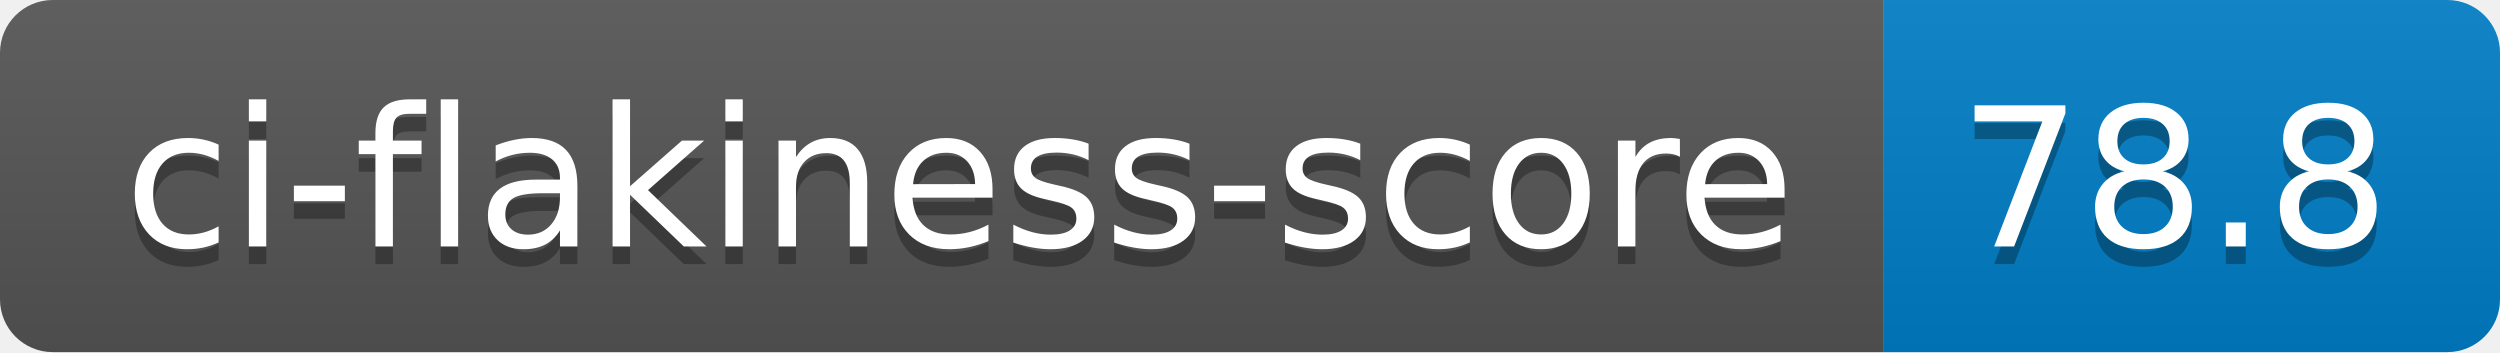
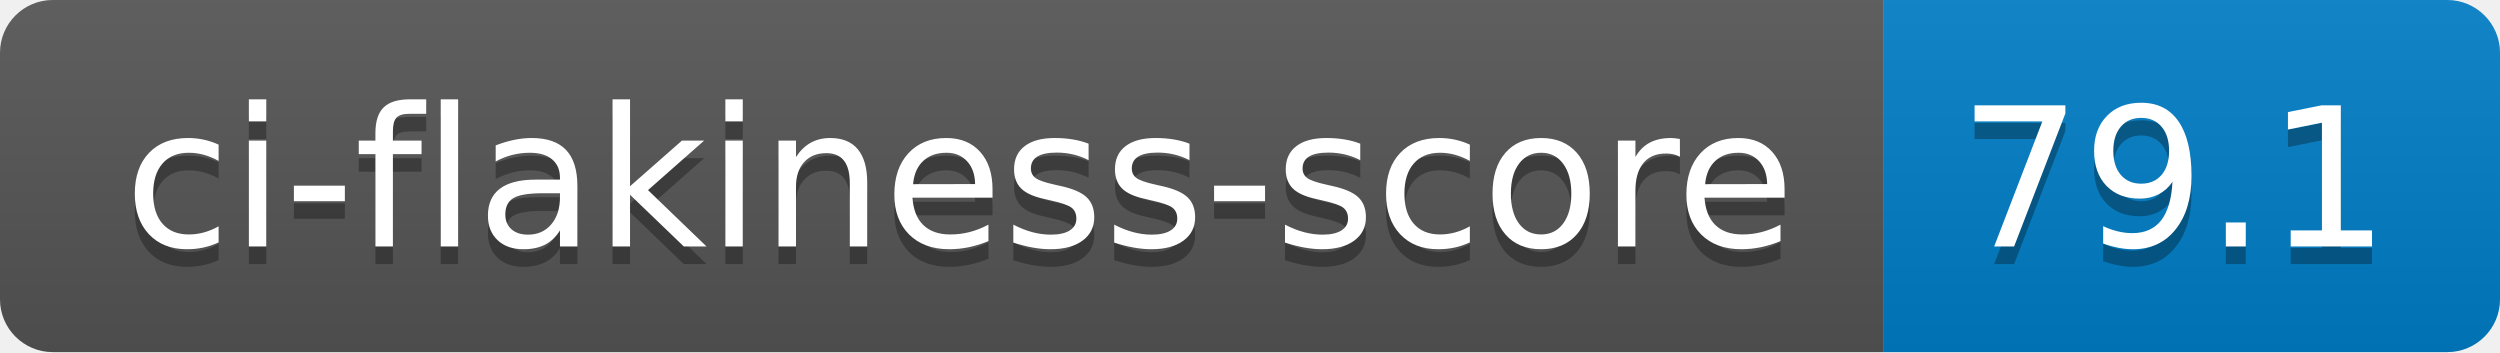
- <svg xmlns="http://www.w3.org/2000/svg" width="142" height="20" role="img" aria-label="ci-flakiness-score: 78.8">
+ <svg xmlns="http://www.w3.org/2000/svg" width="142" height="20" role="img" aria-label="ci-flakiness-score: 79.1">
  <linearGradient id="s" x2="0" y2="100%">
    <stop offset="0" stop-color="#bbb" stop-opacity=".1" />
    <stop offset="1" stop-opacity=".1" />
  </linearGradient>
  <clipPath id="r">
    <rect width="142" height="20" rx="3" fill="#fff" />
  </clipPath>
  <g clip-path="url(#r)">
    <rect width="107" height="20" fill="#555" />
    <rect x="107" width="35" height="20" fill="#007ec6" />
    <rect width="142" height="20" fill="url(#s)" />
  </g>
  <g fill="#fff" text-anchor="middle" font-family="Verdana,Geneva,DejaVu Sans,sans-serif" text-rendering="geometricPrecision" font-size="110">
    <text aria-hidden="true" x="545" y="150" fill="#010101" fill-opacity=".3" transform="scale(.1)" textLength="970">ci-flakiness-score</text>
    <text x="545" y="140" transform="scale(.1)" fill="#fff" textLength="970">ci-flakiness-score</text>
-     <text aria-hidden="true" x="1235" y="150" fill="#010101" fill-opacity=".3" transform="scale(.1)" textLength="250">78.8</text>
-     <text x="1235" y="140" transform="scale(.1)" fill="#fff" textLength="250">78.8</text>
+     <text aria-hidden="true" x="1235" y="150" fill="#010101" fill-opacity=".3" transform="scale(.1)" textLength="250">79.1</text>
+     <text x="1235" y="140" transform="scale(.1)" fill="#fff" textLength="250">79.1</text>
  </g>
</svg>
